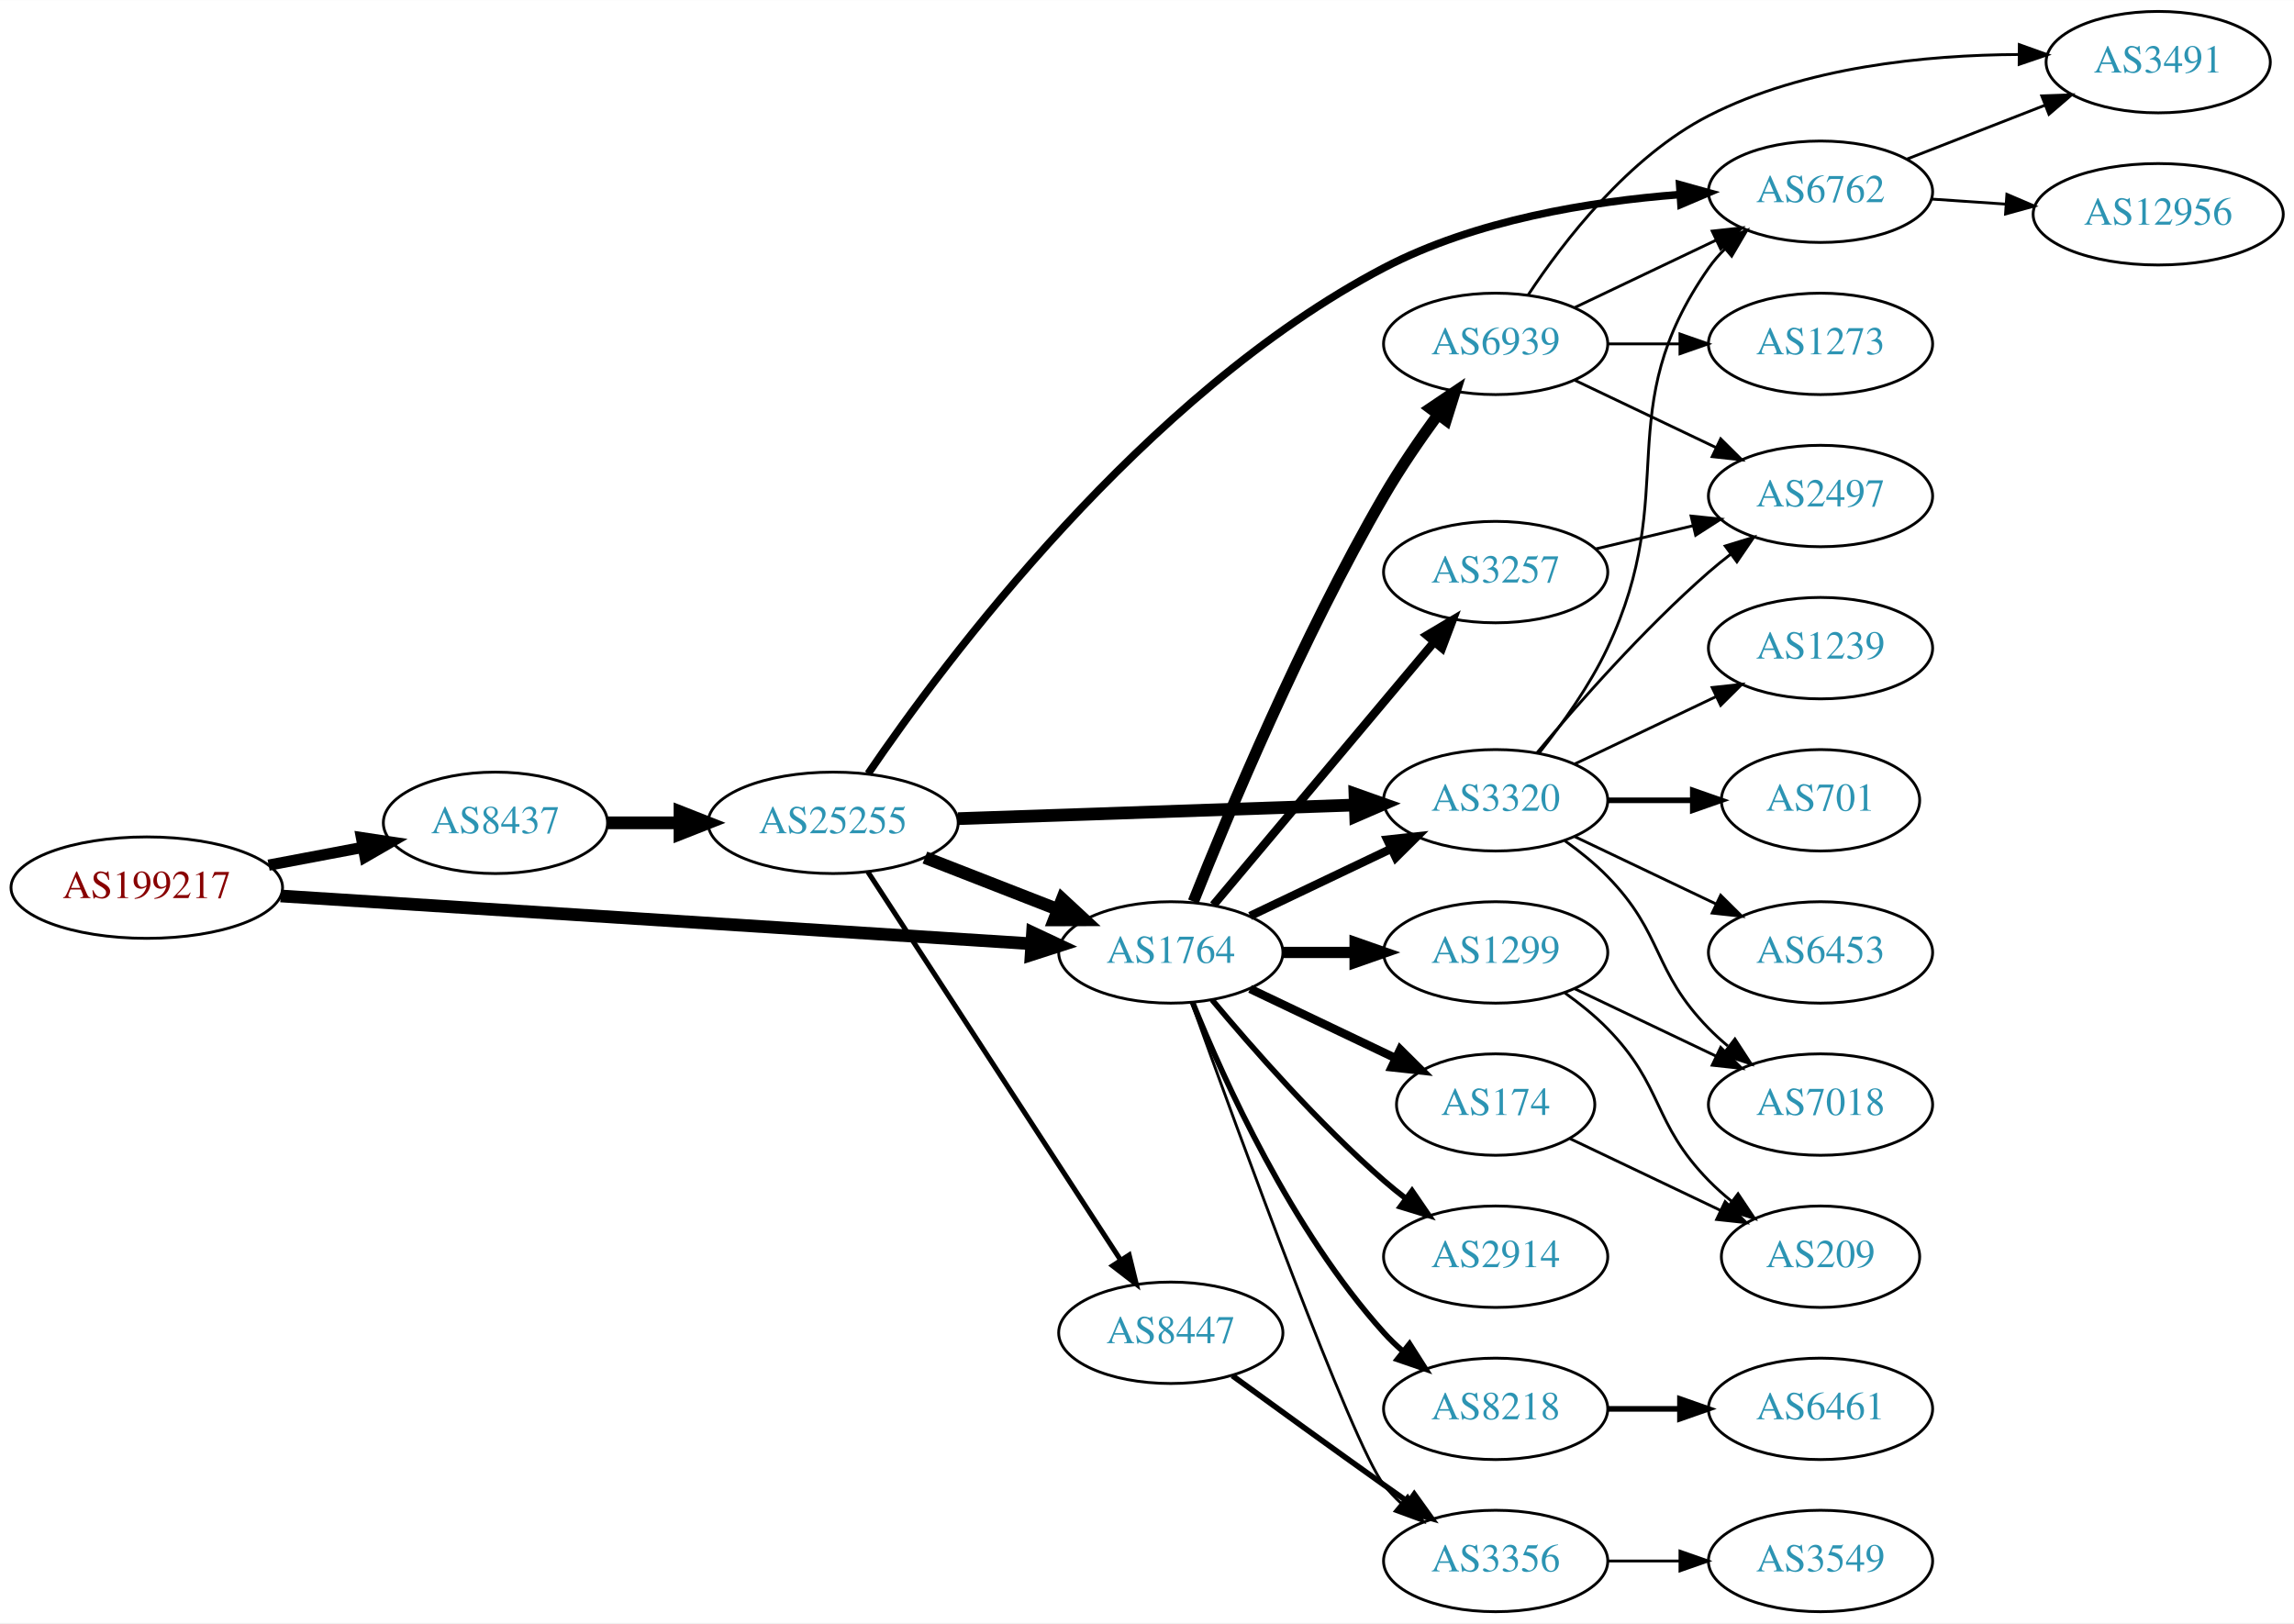
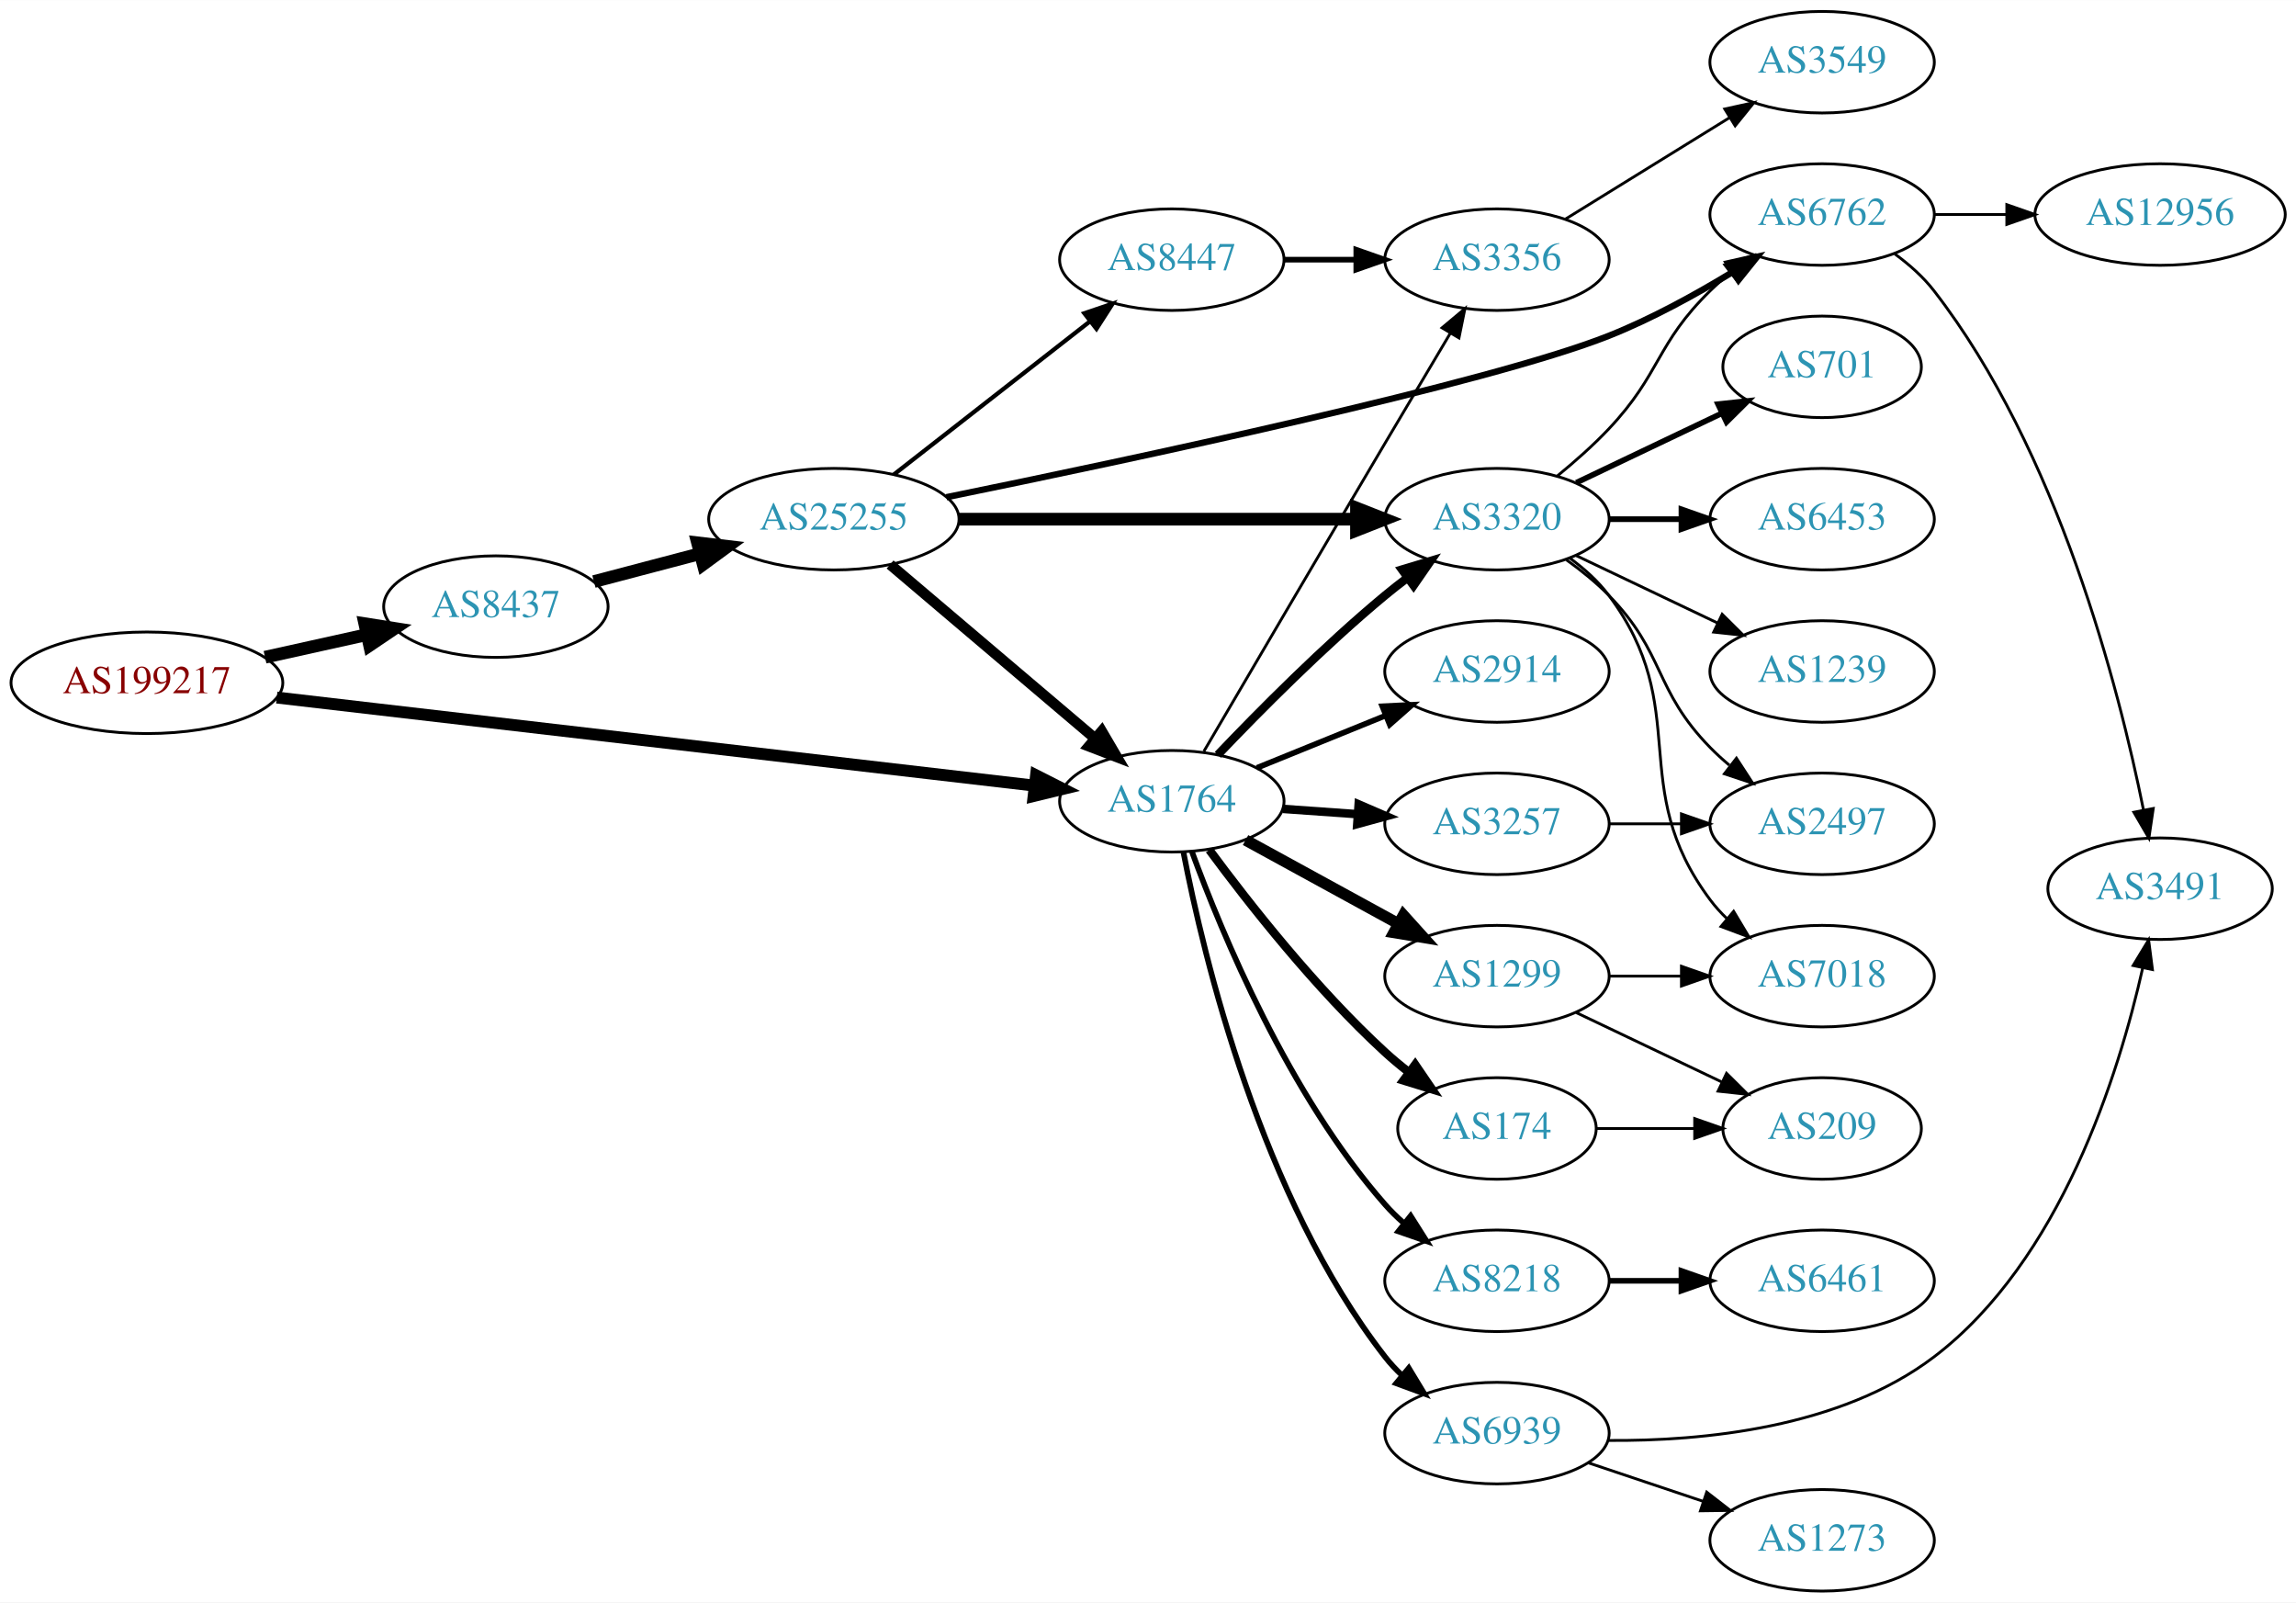
- <svg xmlns="http://www.w3.org/2000/svg" xmlns:xlink="http://www.w3.org/1999/xlink" width="814pt" height="576pt" viewBox="0.00 0.00 814.15 576.00">
-   <g id="graph0" class="graph" transform="scale(1 1) rotate(0) translate(4 572)">
-     <polygon fill="white" stroke="none" points="-4,4 -4,-572 810.148,-572 810.148,4 -4,4" />
+ <svg xmlns="http://www.w3.org/2000/svg" xmlns:xlink="http://www.w3.org/1999/xlink" width="814pt" height="568pt" viewBox="0.00 0.00 814.15 568.00">
+   <g id="graph0" class="graph" transform="scale(1 1) rotate(0) translate(4 564)">
+     <polygon fill="white" stroke="none" points="-4,4 -4,-564 810.148,-564 810.148,4 -4,4" />
    <g id="node1" class="node">
      <g id="a_node1">
        <a xlink:href="/asn/199217" xlink:title="AS199217 ~ IKARUS Security Software GmbH [AT]">
-           <ellipse fill="#ffffff" stroke="black" cx="48.096" cy="-257" rx="48.192" ry="18" />
-           <text text-anchor="middle" x="48.096" y="-253.3" font-family="Times,serif" font-size="14.00" fill="#880000">AS199217</text>
+           <ellipse fill="#ffffff" stroke="black" cx="48.096" cy="-322" rx="48.192" ry="18" />
+           <text text-anchor="middle" x="48.096" y="-318.3" font-family="Times,serif" font-size="14.00" fill="#880000">AS199217</text>
        </a>
      </g>
    </g>
    <g id="node2" class="node">
      <g id="a_node2">
        <a xlink:href="/asn/8437" xlink:title="AS8437 ~ Hutchison Drei Austria GmbH [AT]">
-           <ellipse fill="#ffffff" stroke="black" cx="171.838" cy="-280" rx="39.794" ry="18" />
-           <text text-anchor="middle" x="171.838" y="-276.3" font-family="Times,serif" font-size="14.00" fill="#2c94b3">AS8437</text>
+           <ellipse fill="#ffffff" stroke="black" cx="171.838" cy="-349" rx="39.794" ry="18" />
+           <text text-anchor="middle" x="171.838" y="-345.3" font-family="Times,serif" font-size="14.00" fill="#2c94b3">AS8437</text>
        </a>
      </g>
    </g>
    <g id="edge1" class="edge">
-       <path fill="none" stroke="black" stroke-width="3.971" d="M91.334,-264.98C102.165,-267.026 113.868,-269.237 124.877,-271.317" />
-       <polygon fill="black" stroke="black" stroke-width="3.971" points="124.272,-274.764 134.748,-273.182 125.571,-267.886 124.272,-274.764" />
+       <path fill="none" stroke="black" stroke-width="4.5" d="M89.973,-331.066C101.513,-333.625 114.132,-336.424 125.896,-339.033" />
+       <polygon fill="black" stroke="black" stroke-width="4.5" points="125.351,-342.945 135.967,-341.266 127.057,-335.257 125.351,-342.945" />
    </g>
    <g id="node3" class="node">
      <g id="a_node3">
        <a xlink:href="/asn/1764" xlink:title="AS1764 ~ NEXTLAYER-AS [AT]">
-           <ellipse fill="#ffffff" stroke="black" cx="411.523" cy="-234" rx="39.794" ry="18" />
-           <text text-anchor="middle" x="411.523" y="-230.3" font-family="Times,serif" font-size="14.00" fill="#2c94b3">AS1764</text>
+           <ellipse fill="#ffffff" stroke="black" cx="411.523" cy="-280" rx="39.794" ry="18" />
+           <text text-anchor="middle" x="411.523" y="-276.3" font-family="Times,serif" font-size="14.00" fill="#2c94b3">AS1764</text>
        </a>
      </g>
    </g>
    <g id="edge2" class="edge">
-       <path fill="none" stroke="black" stroke-width="4.5" d="M95.606,-254.04C164.246,-249.672 292.062,-241.538 361.896,-237.094" />
-       <polygon fill="black" stroke="black" stroke-width="4.5" points="362.446,-241.005 372.176,-236.44 361.946,-233.146 362.446,-241.005" />
+       <path fill="none" stroke="black" stroke-width="4.219" d="M94.14,-316.766C162.627,-308.807 292.379,-293.729 362.561,-285.573" />
+       <polygon fill="black" stroke="black" stroke-width="4.219" points="363.375,-289.195 372.882,-284.374 362.523,-281.862 363.375,-289.195" />
    </g>
    <g id="node4" class="node">
      <g id="a_node4">
        <a xlink:href="/asn/25255" xlink:title="AS25255 ~ ==&gt; TELE2 AUSTRIA &lt;== [AT]">
-           <ellipse fill="#ffffff" stroke="black" cx="291.681" cy="-280" rx="44.393" ry="18" />
-           <text text-anchor="middle" x="291.681" y="-276.3" font-family="Times,serif" font-size="14.00" fill="#2c94b3">AS25255</text>
+           <ellipse fill="#ffffff" stroke="black" cx="291.681" cy="-380" rx="44.393" ry="18" />
+           <text text-anchor="middle" x="291.681" y="-376.3" font-family="Times,serif" font-size="14.00" fill="#2c94b3">AS25255</text>
        </a>
      </g>
    </g>
    <g id="edge3" class="edge">
-       <path fill="none" stroke="black" stroke-width="4.5" d="M211.751,-280C219.853,-280 228.528,-280 237.055,-280" />
-       <polygon fill="black" stroke="black" stroke-width="4.5" points="237.332,-283.938 247.332,-280 237.332,-276.063 237.332,-283.938" />
+       <path fill="none" stroke="black" stroke-width="4.5" d="M206.607,-357.883C218.306,-360.961 231.634,-364.467 244.176,-367.766" />
+       <polygon fill="black" stroke="black" stroke-width="4.5" points="243.346,-371.62 254.019,-370.356 245.35,-364.004 243.346,-371.62" />
+     </g>
+     <g id="node5" class="node">
+       <g id="a_node5">
+         <a xlink:href="/asn/3320" xlink:title="AS3320 ~ DTAG [DE]">
+           <ellipse fill="#ffffff" stroke="black" cx="526.816" cy="-380" rx="39.794" ry="18" />
+           <text text-anchor="middle" x="526.816" y="-376.3" font-family="Times,serif" font-size="14.00" fill="#2c94b3">AS3320</text>
+         </a>
+       </g>
+     </g>
+     <g id="edge19" class="edge">
+       <path fill="none" stroke="black" stroke-width="3" d="M427.828,-296.455C442.441,-311.796 465.397,-334.956 487.17,-353 489.69,-355.089 492.367,-357.184 495.089,-359.233" />
+       <polygon fill="black" stroke="black" stroke-width="3" points="493.134,-362.139 503.282,-365.187 497.249,-356.477 493.134,-362.139" />
+     </g>
+     <g id="node13" class="node">
+       <g id="a_node13">
+         <a xlink:href="/asn/2914" xlink:title="AS2914 ~ NTT America, Inc. [US]">
+           <ellipse fill="#ffffff" stroke="black" cx="526.816" cy="-326" rx="39.794" ry="18" />
+           <text text-anchor="middle" x="526.816" y="-322.3" font-family="Times,serif" font-size="14.00" fill="#2c94b3">AS2914</text>
+         </a>
+       </g>
+     </g>
+     <g id="edge14" class="edge">
+       <path fill="none" stroke="black" stroke-width="2" d="M441.699,-291.846C455.574,-297.48 472.352,-304.292 487.261,-310.346" />
+       <polygon fill="black" stroke="black" stroke-width="2" points="486.157,-313.675 496.739,-314.194 488.79,-307.189 486.157,-313.675" />
+     </g>
+     <g id="node14" class="node">
+       <g id="a_node14">
+         <a xlink:href="/asn/8218" xlink:title="AS8218 ~ legacy Neotelecoms [FR]">
+           <ellipse fill="#ffffff" stroke="black" cx="526.816" cy="-110" rx="39.794" ry="18" />
+           <text text-anchor="middle" x="526.816" y="-106.3" font-family="Times,serif" font-size="14.00" fill="#2c94b3">AS8218</text>
+         </a>
+       </g>
+     </g>
+     <g id="edge15" class="edge">
+       <path fill="none" stroke="black" stroke-width="2" d="M418.671,-262.083C429.215,-233.265 452.966,-175.915 487.17,-137 489.145,-134.752 491.345,-132.596 493.664,-130.55" />
+       <polygon fill="black" stroke="black" stroke-width="2" points="496.198,-133.008 501.859,-124.053 491.849,-127.523 496.198,-133.008" />
+     </g>
+     <g id="node15" class="node">
+       <g id="a_node15">
+         <a xlink:href="/asn/3257" xlink:title="AS3257 ~ GTT [DE]">
+           <ellipse fill="#ffffff" stroke="black" cx="526.816" cy="-272" rx="39.794" ry="18" />
+           <text text-anchor="middle" x="526.816" y="-268.3" font-family="Times,serif" font-size="14.00" fill="#2c94b3">AS3257</text>
+         </a>
+       </g>
+     </g>
+     <g id="edge16" class="edge">
+       <path fill="none" stroke="black" stroke-width="3" d="M450.879,-277.292C459.369,-276.692 468.472,-276.049 477.306,-275.425" />
+       <polygon fill="black" stroke="black" stroke-width="3" points="477.771,-278.901 487.5,-274.706 477.278,-271.919 477.771,-278.901" />
+     </g>
+     <g id="node16" class="node">
+       <g id="a_node16">
+         <a xlink:href="/asn/174" xlink:title="AS174 ~ Cogent Communications [US]">
+           <ellipse fill="#ffffff" stroke="black" cx="526.816" cy="-164" rx="35.194" ry="18" />
+           <text text-anchor="middle" x="526.816" y="-160.3" font-family="Times,serif" font-size="14.00" fill="#2c94b3">AS174</text>
+         </a>
+       </g>
+     </g>
+     <g id="edge17" class="edge">
+       <path fill="none" stroke="black" stroke-width="3" d="M424.811,-262.775C438.712,-243.947 462.627,-213.47 487.17,-191 489.784,-188.606 492.62,-186.249 495.528,-183.986" />
+       <polygon fill="black" stroke="black" stroke-width="3" points="497.814,-186.649 503.789,-177.899 493.662,-181.013 497.814,-186.649" />
+     </g>
+     <g id="node17" class="node">
+       <g id="a_node17">
+         <a xlink:href="/asn/1299" xlink:title="AS1299 ~ Telia Carrier [EU]">
+           <ellipse fill="#ffffff" stroke="black" cx="526.816" cy="-218" rx="39.794" ry="18" />
+           <text text-anchor="middle" x="526.816" y="-214.3" font-family="Times,serif" font-size="14.00" fill="#2c94b3">AS1299</text>
+         </a>
+       </g>
+     </g>
+     <g id="edge18" class="edge">
+       <path fill="none" stroke="black" stroke-width="4" d="M437.666,-266.24C453.507,-257.571 474.168,-246.265 491.505,-236.777" />
+       <polygon fill="black" stroke="black" stroke-width="4" points="493.651,-239.592 500.743,-231.721 490.29,-233.452 493.651,-239.592" />
+     </g>
+     <g id="node18" class="node">
+       <g id="a_node18">
+         <a xlink:href="/asn/3356" xlink:title="AS3356 ~ Level 3 Parent, LLC [US]">
+           <ellipse fill="#ffffff" stroke="black" cx="526.816" cy="-472" rx="39.794" ry="18" />
+           <text text-anchor="middle" x="526.816" y="-468.3" font-family="Times,serif" font-size="14.00" fill="#2c94b3">AS3356</text>
+         </a>
+       </g>
+     </g>
+     <g id="edge20" class="edge">
+       <path fill="none" stroke="black" d="M422.88,-297.685C437.268,-322.238 464.133,-368.032 487.17,-407 494.708,-419.752 503.109,-433.891 510.148,-445.716" />
+       <polygon fill="black" stroke="black" points="507.334,-447.832 515.458,-454.633 513.349,-444.251 507.334,-447.832" />
+     </g>
+     <g id="node19" class="node">
+       <g id="a_node19">
+         <a xlink:href="/asn/6939" xlink:title="AS6939 ~ Hurricane Electric LLC [US]">
+           <ellipse fill="#ffffff" stroke="black" cx="526.816" cy="-56" rx="39.794" ry="18" />
+           <text text-anchor="middle" x="526.816" y="-52.3" font-family="Times,serif" font-size="14.00" fill="#2c94b3">AS6939</text>
+         </a>
+       </g>
+     </g>
+     <g id="edge21" class="edge">
+       <path fill="none" stroke="black" stroke-width="2" d="M415.644,-261.929C422.769,-224.991 443.128,-139.561 487.17,-83 488.961,-80.699 491.002,-78.516 493.189,-76.462" />
+       <polygon fill="black" stroke="black" stroke-width="2" points="495.544,-79.057 501.034,-69.995 491.091,-73.656 495.544,-79.057" />
+     </g>
+     <g id="edge5" class="edge">
+       <path fill="none" stroke="black" stroke-width="3.75" d="M311.614,-363.933C331.315,-347.215 362.31,-320.913 384.348,-302.211" />
+       <polygon fill="black" stroke="black" stroke-width="3.75" points="386.665,-304.836 392.025,-295.697 382.136,-299.499 386.665,-304.836" />
+     </g>
+     <g id="edge4" class="edge">
+       <path fill="none" stroke="black" stroke-width="4.5" d="M335.985,-380C375.924,-380 435.159,-380 476.813,-380" />
+       <polygon fill="black" stroke="black" stroke-width="4.5" points="477.003,-383.938 487.002,-380 477.002,-376.063 477.003,-383.938" />
    </g>
    <g id="node6" class="node">
      <g id="a_node6">
-         <a xlink:href="/asn/3320" xlink:title="AS3320 ~ DTAG [DE]">
-           <ellipse fill="#ffffff" stroke="black" cx="526.816" cy="-288" rx="39.794" ry="18" />
-           <text text-anchor="middle" x="526.816" y="-284.3" font-family="Times,serif" font-size="14.00" fill="#2c94b3">AS3320</text>
-         </a>
-       </g>
-     </g>
-     <g id="edge22" class="edge">
-       <path fill="none" stroke="black" stroke-width="3" d="M439.66,-246.934C454.654,-254.081 473.475,-263.052 489.698,-270.785" />
-       <polygon fill="black" stroke="black" stroke-width="3" points="488.368,-274.028 498.901,-275.171 491.38,-267.709 488.368,-274.028" />
-     </g>
-     <g id="node15" class="node">
-       <g id="a_node15">
-         <a xlink:href="/asn/2914" xlink:title="AS2914 ~ NTT America, Inc. [US]">
-           <ellipse fill="#ffffff" stroke="black" cx="526.816" cy="-126" rx="39.794" ry="18" />
-           <text text-anchor="middle" x="526.816" y="-122.3" font-family="Times,serif" font-size="14.00" fill="#2c94b3">AS2914</text>
-         </a>
-       </g>
-     </g>
-     <g id="edge16" class="edge">
-       <path fill="none" stroke="black" stroke-width="2" d="M426.153,-217.183C440.436,-200.071 463.982,-173.255 487.17,-153 489.635,-150.846 492.274,-148.706 494.971,-146.628" />
-       <polygon fill="black" stroke="black" stroke-width="2" points="497.144,-149.375 503.125,-140.63 492.996,-143.736 497.144,-149.375" />
-     </g>
-     <g id="node16" class="node">
-       <g id="a_node16">
-         <a xlink:href="/asn/3257" xlink:title="AS3257 ~ GTT [DE]">
-           <ellipse fill="#ffffff" stroke="black" cx="526.816" cy="-369" rx="39.794" ry="18" />
-           <text text-anchor="middle" x="526.816" y="-365.3" font-family="Times,serif" font-size="14.00" fill="#2c94b3">AS3257</text>
-         </a>
-       </g>
-     </g>
-     <g id="edge17" class="edge">
-       <path fill="none" stroke="black" stroke-width="3" d="M426.643,-250.825C446.317,-274.269 482.121,-316.934 504.9,-344.076" />
-       <polygon fill="black" stroke="black" stroke-width="3" points="502.409,-346.553 511.519,-351.963 507.771,-342.053 502.409,-346.553" />
-     </g>
-     <g id="node17" class="node">
-       <g id="a_node17">
-         <a xlink:href="/asn/8218" xlink:title="AS8218 ~ legacy Neotelecoms [FR]">
-           <ellipse fill="#ffffff" stroke="black" cx="526.816" cy="-72" rx="39.794" ry="18" />
-           <text text-anchor="middle" x="526.816" y="-68.3" font-family="Times,serif" font-size="14.00" fill="#2c94b3">AS8218</text>
-         </a>
-       </g>
-     </g>
-     <g id="edge18" class="edge">
-       <path fill="none" stroke="black" stroke-width="2" d="M419.271,-216.213C430.322,-188.757 454.375,-135.422 487.17,-99 489.172,-96.776 491.391,-94.637 493.723,-92.603" />
-       <polygon fill="black" stroke="black" stroke-width="2" points="496.254,-95.065 501.942,-86.127 491.921,-89.567 496.254,-95.065" />
-     </g>
-     <g id="node18" class="node">
-       <g id="a_node18">
-         <a xlink:href="/asn/174" xlink:title="AS174 ~ Cogent Communications [US]">
-           <ellipse fill="#ffffff" stroke="black" cx="526.816" cy="-180" rx="35.194" ry="18" />
-           <text text-anchor="middle" x="526.816" y="-176.3" font-family="Times,serif" font-size="14.00" fill="#2c94b3">AS174</text>
-         </a>
-       </g>
-     </g>
-     <g id="edge19" class="edge">
-       <path fill="none" stroke="black" stroke-width="3" d="M439.66,-221.066C455.091,-213.71 474.577,-204.423 491.112,-196.541" />
-       <polygon fill="black" stroke="black" stroke-width="3" points="492.933,-199.551 500.454,-192.089 489.921,-193.232 492.933,-199.551" />
-     </g>
-     <g id="node19" class="node">
-       <g id="a_node19">
-         <a xlink:href="/asn/1299" xlink:title="AS1299 ~ Telia Carrier [EU]">
-           <ellipse fill="#ffffff" stroke="black" cx="526.816" cy="-234" rx="39.794" ry="18" />
-           <text text-anchor="middle" x="526.816" y="-230.3" font-family="Times,serif" font-size="14.00" fill="#2c94b3">AS1299</text>
-         </a>
-       </g>
-     </g>
-     <g id="edge20" class="edge">
-       <path fill="none" stroke="black" stroke-width="4" d="M451.195,-234C459.398,-234 468.162,-234 476.694,-234" />
-       <polygon fill="black" stroke="black" stroke-width="4" points="476.934,-237.5 486.934,-234 476.933,-230.5 476.934,-237.5" />
-     </g>
-     <g id="node20" class="node">
-       <g id="a_node20">
-         <a xlink:href="/asn/3356" xlink:title="AS3356 ~ Level 3 Parent, LLC [US]">
-           <ellipse fill="#ffffff" stroke="black" cx="526.816" cy="-18" rx="39.794" ry="18" />
-           <text text-anchor="middle" x="526.816" y="-14.3" font-family="Times,serif" font-size="14.00" fill="#2c94b3">AS3356</text>
-         </a>
-       </g>
-     </g>
-     <g id="edge21" class="edge">
-       <path fill="none" stroke="black" d="M418.896,-216.175C434.837,-171.849 475.962,-59.188 487.17,-45 488.977,-42.712 491.03,-40.538 493.225,-38.49" />
-       <polygon fill="black" stroke="black" points="495.578,-41.086 501.084,-32.034 491.135,-35.677 495.578,-41.086" />
-     </g>
-     <g id="node21" class="node">
-       <g id="a_node21">
-         <a xlink:href="/asn/6939" xlink:title="AS6939 ~ Hurricane Electric LLC [US]">
-           <ellipse fill="#ffffff" stroke="black" cx="526.816" cy="-450" rx="39.794" ry="18" />
-           <text text-anchor="middle" x="526.816" y="-446.3" font-family="Times,serif" font-size="14.00" fill="#2c94b3">AS6939</text>
-         </a>
-       </g>
-     </g>
-     <g id="edge23" class="edge">
-       <path fill="none" stroke="black" stroke-width="4" d="M419.527,-252.051C431.653,-282.57 458.071,-345.933 487.17,-396 492.877,-405.819 499.914,-416.078 506.414,-424.984" />
-       <polygon fill="black" stroke="black" stroke-width="4" points="503.639,-427.119 512.419,-433.05 509.254,-422.938 503.639,-427.119" />
+         <a xlink:href="/asn/6762" xlink:title="AS6762 ~ TELECOM ITALIA SPARKLE S.p.A. [IT]">
+           <ellipse fill="#ffffff" stroke="black" cx="642.109" cy="-488" rx="39.794" ry="18" />
+           <text text-anchor="middle" x="642.109" y="-484.3" font-family="Times,serif" font-size="14.00" fill="#2c94b3">AS6762</text>
+         </a>
+       </g>
    </g>
    <g id="edge6" class="edge">
-       <path fill="none" stroke="black" stroke-width="4.5" d="M324.26,-267.673C338.689,-262.04 355.929,-255.311 371.19,-249.354" />
-       <polygon fill="black" stroke="black" stroke-width="4.5" points="373,-252.874 380.884,-245.57 370.137,-245.538 373,-252.874" />
-     </g>
-     <g id="node5" class="node">
-       <g id="a_node5">
-         <a xlink:href="/asn/6762" xlink:title="AS6762 ~ TELECOM ITALIA SPARKLE S.p.A. [IT]">
-           <ellipse fill="#ffffff" stroke="black" cx="642.109" cy="-504" rx="39.794" ry="18" />
-           <text text-anchor="middle" x="642.109" y="-500.3" font-family="Times,serif" font-size="14.00" fill="#2c94b3">AS6762</text>
-         </a>
-       </g>
-     </g>
-     <g id="edge4" class="edge">
-       <path fill="none" stroke="black" stroke-width="2.7" d="M304.106,-297.456C330.861,-336.764 401.818,-432.27 487.17,-477 519.558,-493.974 560.507,-500.559 592.027,-502.99" />
-       <polygon fill="black" stroke="black" stroke-width="2.7" points="592.122,-506.503 602.33,-503.664 592.579,-499.518 592.122,-506.503" />
-     </g>
-     <g id="edge5" class="edge">
-       <path fill="none" stroke="black" stroke-width="4.5" d="M335.985,-281.486C375.924,-282.856 435.159,-284.889 476.813,-286.318" />
-       <polygon fill="black" stroke="black" stroke-width="4.5" points="476.873,-290.26 487.002,-286.668 477.143,-282.39 476.873,-290.26" />
+       <path fill="none" stroke="black" stroke-width="2.25" d="M331.594,-387.789C396.474,-401.017 523.837,-428.081 566.463,-445 581.597,-451.007 597.36,-459.683 610.479,-467.67" />
+       <polygon fill="black" stroke="black" stroke-width="2.25" points="608.763,-470.724 619.099,-473.048 612.468,-464.785 608.763,-470.724" />
    </g>
    <g id="node7" class="node">
      <g id="a_node7">
        <a xlink:href="/asn/8447" xlink:title="AS8447 ~ A1 Telekom Austria AG [AT]">
-           <ellipse fill="#ffffff" stroke="black" cx="411.523" cy="-99" rx="39.794" ry="18" />
-           <text text-anchor="middle" x="411.523" y="-95.3" font-family="Times,serif" font-size="14.00" fill="#2c94b3">AS8447</text>
+           <ellipse fill="#ffffff" stroke="black" cx="411.523" cy="-472" rx="39.794" ry="18" />
+           <text text-anchor="middle" x="411.523" y="-468.3" font-family="Times,serif" font-size="14.00" fill="#2c94b3">AS8447</text>
        </a>
      </g>
    </g>
    <g id="edge7" class="edge">
-       <path fill="none" stroke="black" stroke-width="1.8" d="M303.98,-262.645C324.745,-230.751 369.078,-162.657 393.504,-125.141" />
-       <polygon fill="black" stroke="black" stroke-width="1.8" points="396.735,-126.593 399.258,-116.302 390.869,-122.773 396.735,-126.593" />
+       <path fill="none" stroke="black" stroke-width="1.5" d="M312.938,-395.815C332.11,-410.782 361.058,-433.383 382.45,-450.084" />
+       <polygon fill="black" stroke="black" stroke-width="1.5" points="380.493,-452.996 390.53,-456.391 384.801,-447.478 380.493,-452.996" />
+     </g>
+     <g id="edge13" class="edge">
+       <path fill="none" stroke="black" d="M548.304,-395.396C554.424,-400.399 560.962,-406.171 566.463,-412 585.009,-431.654 583.128,-442.12 602.463,-461 604.604,-463.091 606.921,-465.135 609.322,-467.103" />
+       <polygon fill="black" stroke="black" points="607.589,-470.183 617.664,-473.461 611.832,-464.616 607.589,-470.183" />
    </g>
    <g id="node8" class="node">
      <g id="a_node8">
-         <a xlink:href="/asn/3491" xlink:title="AS3491 ~ PCCW Global, Inc. [US]">
-           <ellipse fill="#ffffff" stroke="black" cx="761.952" cy="-550" rx="39.794" ry="18" />
-           <text text-anchor="middle" x="761.952" y="-546.3" font-family="Times,serif" font-size="14.00" fill="#2c94b3">AS3491</text>
+         <a xlink:href="/asn/6453" xlink:title="AS6453 ~ TATA COMMUNICATIONS (AMERICA) INC [US]">
+           <ellipse fill="#ffffff" stroke="black" cx="642.109" cy="-380" rx="39.794" ry="18" />
+           <text text-anchor="middle" x="642.109" y="-376.3" font-family="Times,serif" font-size="14.00" fill="#2c94b3">AS6453</text>
        </a>
      </g>
    </g>
    <g id="edge8" class="edge">
-       <path fill="none" stroke="black" d="M672.846,-515.608C687.639,-521.382 705.717,-528.439 721.638,-534.654" />
-       <polygon fill="black" stroke="black" points="720.636,-538.02 731.224,-538.396 723.182,-531.499 720.636,-538.02" />
+       <path fill="none" stroke="black" stroke-width="2" d="M566.488,-380C574.691,-380 583.455,-380 591.987,-380" />
+       <polygon fill="black" stroke="black" stroke-width="2" points="592.227,-383.5 602.226,-380 592.226,-376.5 592.227,-383.5" />
    </g>
    <g id="node9" class="node">
      <g id="a_node9">
-         <a xlink:href="/asn/12956" xlink:title="AS12956 ~ TELXIUS [ES]">
-           <ellipse fill="#ffffff" stroke="black" cx="761.952" cy="-496" rx="44.393" ry="18" />
-           <text text-anchor="middle" x="761.952" y="-492.3" font-family="Times,serif" font-size="14.00" fill="#2c94b3">AS12956</text>
+         <a xlink:href="/asn/1239" xlink:title="AS1239 ~ Sprint [US]">
+           <ellipse fill="#ffffff" stroke="black" cx="642.109" cy="-326" rx="39.794" ry="18" />
+           <text text-anchor="middle" x="642.109" y="-322.3" font-family="Times,serif" font-size="14.00" fill="#2c94b3">AS1239</text>
        </a>
      </g>
    </g>
    <g id="edge9" class="edge">
-       <path fill="none" stroke="black" d="M681.369,-501.403C689.865,-500.826 699.018,-500.205 707.985,-499.596" />
-       <polygon fill="black" stroke="black" points="708.244,-503.086 717.984,-498.917 707.77,-496.102 708.244,-503.086" />
-     </g>
-     <g id="edge14" class="edge">
-       <path fill="none" stroke="black" d="M542.416,-304.991C550.504,-315.155 560.165,-328.655 566.463,-342 592.962,-398.159 566.849,-426.131 602.463,-477 604.135,-479.389 606.09,-481.635 608.217,-483.733" />
-       <polygon fill="black" stroke="black" points="606.057,-486.49 615.95,-490.284 610.582,-481.149 606.057,-486.49" />
+       <path fill="none" stroke="black" d="M554.953,-367.066C569.946,-359.919 588.767,-350.948 604.991,-343.215" />
+       <polygon fill="black" stroke="black" points="606.673,-346.291 614.194,-338.829 603.661,-339.972 606.673,-346.291" />
    </g>
    <g id="node10" class="node">
      <g id="a_node10">
-         <a xlink:href="/asn/1239" xlink:title="AS1239 ~ Sprint [US]">
-           <ellipse fill="#ffffff" stroke="black" cx="642.109" cy="-342" rx="39.794" ry="18" />
-           <text text-anchor="middle" x="642.109" y="-338.3" font-family="Times,serif" font-size="14.00" fill="#2c94b3">AS1239</text>
+         <a xlink:href="/asn/7018" xlink:title="AS7018 ~ AT&amp;T Services, Inc. [US]">
+           <ellipse fill="#ffffff" stroke="black" cx="642.109" cy="-218" rx="39.794" ry="18" />
+           <text text-anchor="middle" x="642.109" y="-214.3" font-family="Times,serif" font-size="14.00" fill="#2c94b3">AS7018</text>
        </a>
      </g>
    </g>
    <g id="edge10" class="edge">
-       <path fill="none" stroke="black" d="M554.953,-300.934C569.946,-308.081 588.767,-317.052 604.991,-324.785" />
-       <polygon fill="black" stroke="black" points="603.661,-328.028 614.194,-329.171 606.673,-321.709 603.661,-328.028" />
+       <path fill="none" stroke="black" d="M552.747,-366.118C557.823,-362.389 562.741,-357.984 566.463,-353 596.734,-312.458 572.191,-285.542 602.463,-245 604.207,-242.664 606.214,-240.455 608.378,-238.383" />
+       <polygon fill="black" stroke="black" points="610.737,-240.973 616.178,-231.882 606.256,-235.595 610.737,-240.973" />
    </g>
    <g id="node11" class="node">
      <g id="a_node11">
        <a xlink:href="/asn/2497" xlink:title="AS2497 ~ Internet Initiative Japan Inc. [JP]">
-           <ellipse fill="#ffffff" stroke="black" cx="642.109" cy="-396" rx="39.794" ry="18" />
-           <text text-anchor="middle" x="642.109" y="-392.3" font-family="Times,serif" font-size="14.00" fill="#2c94b3">AS2497</text>
+           <ellipse fill="#ffffff" stroke="black" cx="642.109" cy="-272" rx="39.794" ry="18" />
+           <text text-anchor="middle" x="642.109" y="-268.3" font-family="Times,serif" font-size="14.00" fill="#2c94b3">AS2497</text>
        </a>
      </g>
    </g>
    <g id="edge11" class="edge">
-       <path fill="none" stroke="black" d="M541.446,-304.817C555.729,-321.929 579.275,-348.745 602.463,-369 604.928,-371.154 607.567,-373.294 610.264,-375.372" />
-       <polygon fill="black" stroke="black" points="608.289,-378.264 618.418,-381.37 612.437,-372.625 608.289,-378.264" />
+       <path fill="none" stroke="black" d="M551.41,-365.611C556.666,-361.852 561.998,-357.563 566.463,-353 586.635,-332.383 582.29,-319.617 602.463,-299 604.555,-296.861 606.839,-294.782 609.215,-292.79" />
+       <polygon fill="black" stroke="black" points="611.734,-295.268 617.515,-286.389 607.459,-289.725 611.734,-295.268" />
    </g>
    <g id="node12" class="node">
      <g id="a_node12">
        <a xlink:href="/asn/701" xlink:title="AS701 ~ UUNET [US]">
-           <ellipse fill="#ffffff" stroke="black" cx="642.109" cy="-288" rx="35.194" ry="18" />
-           <text text-anchor="middle" x="642.109" y="-284.3" font-family="Times,serif" font-size="14.00" fill="#2c94b3">AS701</text>
+           <ellipse fill="#ffffff" stroke="black" cx="642.109" cy="-434" rx="35.194" ry="18" />
+           <text text-anchor="middle" x="642.109" y="-430.3" font-family="Times,serif" font-size="14.00" fill="#2c94b3">AS701</text>
        </a>
      </g>
    </g>
    <g id="edge12" class="edge">
-       <path fill="none" stroke="black" stroke-width="2" d="M566.488,-288C576.194,-288 586.684,-288 596.647,-288" />
-       <polygon fill="black" stroke="black" stroke-width="2" points="596.784,-291.5 606.783,-288 596.783,-284.5 596.784,-291.5" />
-     </g>
-     <g id="node13" class="node">
-       <g id="a_node13">
-         <a xlink:href="/asn/7018" xlink:title="AS7018 ~ AT&amp;T Services, Inc. [US]">
-           <ellipse fill="#ffffff" stroke="black" cx="642.109" cy="-180" rx="39.794" ry="18" />
-           <text text-anchor="middle" x="642.109" y="-176.3" font-family="Times,serif" font-size="14.00" fill="#2c94b3">AS7018</text>
-         </a>
-       </g>
-     </g>
-     <g id="edge13" class="edge">
-       <path fill="none" stroke="black" d="M551.41,-273.611C556.666,-269.852 561.998,-265.563 566.463,-261 586.635,-240.383 582.29,-227.617 602.463,-207 604.555,-204.861 606.839,-202.782 609.215,-200.79" />
-       <polygon fill="black" stroke="black" points="611.734,-203.268 617.515,-194.389 607.459,-197.725 611.734,-203.268" />
-     </g>
-     <g id="node14" class="node">
-       <g id="a_node14">
-         <a xlink:href="/asn/6453" xlink:title="AS6453 ~ TATA COMMUNICATIONS (AMERICA) INC [US]">
-           <ellipse fill="#ffffff" stroke="black" cx="642.109" cy="-234" rx="39.794" ry="18" />
-           <text text-anchor="middle" x="642.109" y="-230.3" font-family="Times,serif" font-size="14.00" fill="#2c94b3">AS6453</text>
-         </a>
-       </g>
-     </g>
-     <g id="edge15" class="edge">
-       <path fill="none" stroke="black" d="M554.953,-275.066C569.946,-267.919 588.767,-258.948 604.991,-251.215" />
-       <polygon fill="black" stroke="black" points="606.673,-254.291 614.194,-246.829 603.661,-247.972 606.673,-254.291" />
-     </g>
-     <g id="edge25" class="edge">
-       <path fill="none" stroke="black" stroke-width="2" d="M433.371,-83.778C448.305,-72.909 468.919,-57.975 487.17,-45 489.99,-42.995 492.933,-40.915 495.881,-38.841" />
-       <polygon fill="black" stroke="black" stroke-width="2" points="497.927,-41.681 504.106,-33.074 493.908,-35.95 497.927,-41.681" />
-     </g>
-     <g id="edge31" class="edge">
-       <path fill="none" stroke="black" d="M562.423,-377.248C573.295,-379.838 585.449,-382.735 596.891,-385.462" />
-       <polygon fill="black" stroke="black" points="596.175,-388.889 606.714,-387.803 597.798,-382.08 596.175,-388.889" />
+       <path fill="none" stroke="black" stroke-width="2" d="M554.953,-392.934C570.384,-400.29 589.87,-409.577 606.405,-417.459" />
+       <polygon fill="black" stroke="black" stroke-width="2" points="605.214,-420.768 615.747,-421.911 608.226,-414.449 605.214,-420.768" />
+     </g>
+     <g id="node21" class="node">
+       <g id="a_node21">
+         <a xlink:href="/asn/12956" xlink:title="AS12956 ~ TELXIUS [ES]">
+           <ellipse fill="#ffffff" stroke="black" cx="761.952" cy="-488" rx="44.393" ry="18" />
+           <text text-anchor="middle" x="761.952" y="-484.3" font-family="Times,serif" font-size="14.00" fill="#2c94b3">AS12956</text>
+         </a>
+       </g>
+     </g>
+     <g id="edge23" class="edge">
+       <path fill="none" stroke="black" d="M682.022,-488C690.124,-488 698.8,-488 707.326,-488" />
+       <polygon fill="black" stroke="black" points="707.603,-491.5 717.603,-488 707.603,-484.5 707.603,-491.5" />
    </g>
    <g id="node22" class="node">
      <g id="a_node22">
+         <a xlink:href="/asn/3491" xlink:title="AS3491 ~ PCCW Global, Inc. [US]">
+           <ellipse fill="#ffffff" stroke="black" cx="761.952" cy="-249" rx="39.794" ry="18" />
+           <text text-anchor="middle" x="761.952" y="-245.3" font-family="Times,serif" font-size="14.00" fill="#2c94b3">AS3491</text>
+         </a>
+       </g>
+     </g>
+     <g id="edge24" class="edge">
+       <path fill="none" stroke="black" d="M667.909,-474.019C672.991,-470.294 677.945,-465.917 681.755,-461 725.794,-404.169 747.34,-320.262 756.047,-277.026" />
+       <polygon fill="black" stroke="black" points="759.533,-277.433 757.99,-266.951 752.66,-276.107 759.533,-277.433" />
+     </g>
+     <g id="edge25" class="edge">
+       <path fill="none" stroke="black" stroke-width="2" d="M451.195,-472C459.398,-472 468.162,-472 476.694,-472" />
+       <polygon fill="black" stroke="black" stroke-width="2" points="476.934,-475.5 486.934,-472 476.933,-468.5 476.934,-475.5" />
+     </g>
+     <g id="node20" class="node">
+       <g id="a_node20">
        <a xlink:href="/asn/6461" xlink:title="AS6461 ~ Zayo Bandwidth [US]">
-           <ellipse fill="#ffffff" stroke="black" cx="642.109" cy="-72" rx="39.794" ry="18" />
-           <text text-anchor="middle" x="642.109" y="-68.3" font-family="Times,serif" font-size="14.00" fill="#2c94b3">AS6461</text>
-         </a>
-       </g>
-     </g>
-     <g id="edge24" class="edge">
-       <path fill="none" stroke="black" stroke-width="2" d="M566.488,-72C574.691,-72 583.455,-72 591.987,-72" />
-       <polygon fill="black" stroke="black" stroke-width="2" points="592.227,-75.5 602.226,-72 592.226,-68.5 592.227,-75.5" />
-     </g>
-     <g id="node25" class="node">
-       <g id="a_node25">
+           <ellipse fill="#ffffff" stroke="black" cx="642.109" cy="-110" rx="39.794" ry="18" />
+           <text text-anchor="middle" x="642.109" y="-106.3" font-family="Times,serif" font-size="14.00" fill="#2c94b3">AS6461</text>
+         </a>
+       </g>
+     </g>
+     <g id="edge22" class="edge">
+       <path fill="none" stroke="black" stroke-width="2" d="M566.488,-110C574.691,-110 583.455,-110 591.987,-110" />
+       <polygon fill="black" stroke="black" stroke-width="2" points="592.227,-113.5 602.226,-110 592.226,-106.5 592.227,-113.5" />
+     </g>
+     <g id="edge32" class="edge">
+       <path fill="none" stroke="black" d="M566.488,-272C574.691,-272 583.455,-272 591.987,-272" />
+       <polygon fill="black" stroke="black" points="592.227,-275.5 602.226,-272 592.226,-268.5 592.227,-275.5" />
+     </g>
+     <g id="node24" class="node">
+       <g id="a_node24">
        <a xlink:href="/asn/209" xlink:title="AS209 ~ CenturyLink Communications, LLC [US]">
-           <ellipse fill="#ffffff" stroke="black" cx="642.109" cy="-126" rx="35.194" ry="18" />
-           <text text-anchor="middle" x="642.109" y="-122.3" font-family="Times,serif" font-size="14.00" fill="#2c94b3">AS209</text>
-         </a>
-       </g>
-     </g>
-     <g id="edge34" class="edge">
-       <path fill="none" stroke="black" d="M553.241,-167.881C568.984,-160.378 589.406,-150.644 606.599,-142.449" />
-       <polygon fill="black" stroke="black" points="608.248,-145.54 615.769,-138.078 605.236,-139.221 608.248,-145.54" />
-     </g>
-     <g id="edge33" class="edge">
-       <path fill="none" stroke="black" d="M554.953,-221.066C569.946,-213.919 588.767,-204.948 604.991,-197.215" />
-       <polygon fill="black" stroke="black" points="606.673,-200.291 614.194,-192.829 603.661,-193.972 606.673,-200.291" />
-     </g>
-     <g id="edge32" class="edge">
-       <path fill="none" stroke="black" d="M551.41,-219.611C556.666,-215.852 561.998,-211.563 566.463,-207 586.635,-186.383 582.29,-173.617 602.463,-153 604.942,-150.466 607.688,-148.017 610.541,-145.696" />
-       <polygon fill="black" stroke="black" points="612.843,-148.343 618.726,-139.532 608.632,-142.752 612.843,-148.343" />
+           <ellipse fill="#ffffff" stroke="black" cx="642.109" cy="-164" rx="35.194" ry="18" />
+           <text text-anchor="middle" x="642.109" y="-160.3" font-family="Times,serif" font-size="14.00" fill="#2c94b3">AS209</text>
+         </a>
+       </g>
+     </g>
+     <g id="edge29" class="edge">
+       <path fill="none" stroke="black" d="M562.115,-164C572.985,-164 585.163,-164 596.64,-164" />
+       <polygon fill="black" stroke="black" points="596.927,-167.5 606.926,-164 596.926,-160.5 596.927,-167.5" />
+     </g>
+     <g id="edge27" class="edge">
+       <path fill="none" stroke="black" d="M566.488,-218C574.691,-218 583.455,-218 591.987,-218" />
+       <polygon fill="black" stroke="black" points="592.227,-221.5 602.226,-218 592.226,-214.5 592.227,-221.5" />
+     </g>
+     <g id="edge28" class="edge">
+       <path fill="none" stroke="black" d="M554.953,-205.066C570.384,-197.71 589.87,-188.423 606.405,-180.541" />
+       <polygon fill="black" stroke="black" points="608.226,-183.551 615.747,-176.089 605.214,-177.232 608.226,-183.551" />
    </g>
    <g id="node23" class="node">
      <g id="a_node23">
        <a xlink:href="/asn/3549" xlink:title="AS3549 ~ Level 3 Parent, LLC [US]">
+           <ellipse fill="#ffffff" stroke="black" cx="642.109" cy="-542" rx="39.794" ry="18" />
+           <text text-anchor="middle" x="642.109" y="-538.3" font-family="Times,serif" font-size="14.00" fill="#2c94b3">AS3549</text>
+         </a>
+       </g>
+     </g>
+     <g id="edge26" class="edge">
+       <path fill="none" stroke="black" d="M551.016,-486.334C567.817,-496.715 590.734,-510.875 609.25,-522.315" />
+       <polygon fill="black" stroke="black" points="607.593,-525.406 617.94,-527.685 611.273,-519.451 607.593,-525.406" />
+     </g>
+     <g id="edge31" class="edge">
+       <path fill="none" stroke="black" d="M566.139,-53.402C599.851,-53.118 648.589,-57.806 681.755,-83 726.728,-117.163 747.361,-183.359 755.82,-221.017" />
+       <polygon fill="black" stroke="black" points="752.402,-221.77 757.893,-230.831 759.251,-220.324 752.402,-221.77" />
+     </g>
+     <g id="node25" class="node">
+       <g id="a_node25">
+         <a xlink:href="/asn/1273" xlink:title="AS1273 ~ Vodafone Group PLC [EU]">
          <ellipse fill="#ffffff" stroke="black" cx="642.109" cy="-18" rx="39.794" ry="18" />
-           <text text-anchor="middle" x="642.109" y="-14.3" font-family="Times,serif" font-size="14.00" fill="#2c94b3">AS3549</text>
-         </a>
-       </g>
-     </g>
-     <g id="edge26" class="edge">
-       <path fill="none" stroke="black" d="M566.488,-18C574.691,-18 583.455,-18 591.987,-18" />
-       <polygon fill="black" stroke="black" points="592.227,-21.5 602.226,-18 592.226,-14.5 592.227,-21.5" />
-     </g>
-     <g id="edge29" class="edge">
-       <path fill="none" stroke="black" d="M554.953,-462.934C569.946,-470.081 588.767,-479.052 604.991,-486.785" />
-       <polygon fill="black" stroke="black" points="603.661,-490.028 614.194,-491.171 606.673,-483.709 603.661,-490.028" />
-     </g>
-     <g id="edge27" class="edge">
-       <path fill="none" stroke="black" d="M538.3,-467.29C550.927,-486.419 574.029,-516.458 602.463,-531 636.414,-548.364 679.659,-552.551 712.397,-552.709" />
-       <polygon fill="black" stroke="black" points="712.659,-556.207 722.632,-552.631 712.605,-549.207 712.659,-556.207" />
+           <text text-anchor="middle" x="642.109" y="-14.3" font-family="Times,serif" font-size="14.00" fill="#2c94b3">AS1273</text>
+         </a>
+       </g>
    </g>
    <g id="edge30" class="edge">
-       <path fill="none" stroke="black" d="M554.953,-437.066C569.946,-429.919 588.767,-420.948 604.991,-413.215" />
-       <polygon fill="black" stroke="black" points="606.673,-416.291 614.194,-408.829 603.661,-409.972 606.673,-416.291" />
-     </g>
-     <g id="node24" class="node">
-       <g id="a_node24">
-         <a xlink:href="/asn/1273" xlink:title="AS1273 ~ Vodafone Group PLC [EU]">
-           <ellipse fill="#ffffff" stroke="black" cx="642.109" cy="-450" rx="39.794" ry="18" />
-           <text text-anchor="middle" x="642.109" y="-446.3" font-family="Times,serif" font-size="14.00" fill="#2c94b3">AS1273</text>
-         </a>
-       </g>
-     </g>
-     <g id="edge28" class="edge">
-       <path fill="none" stroke="black" d="M566.488,-450C574.691,-450 583.455,-450 591.987,-450" />
-       <polygon fill="black" stroke="black" points="592.227,-453.5 602.226,-450 592.226,-446.5 592.227,-453.5" />
+       <path fill="none" stroke="black" d="M559.074,-45.516C571.723,-41.273 586.501,-36.316 600.003,-31.788" />
+       <polygon fill="black" stroke="black" points="601.192,-35.08 609.56,-28.582 598.966,-28.444 601.192,-35.08" />
    </g>
  </g>
</svg>
